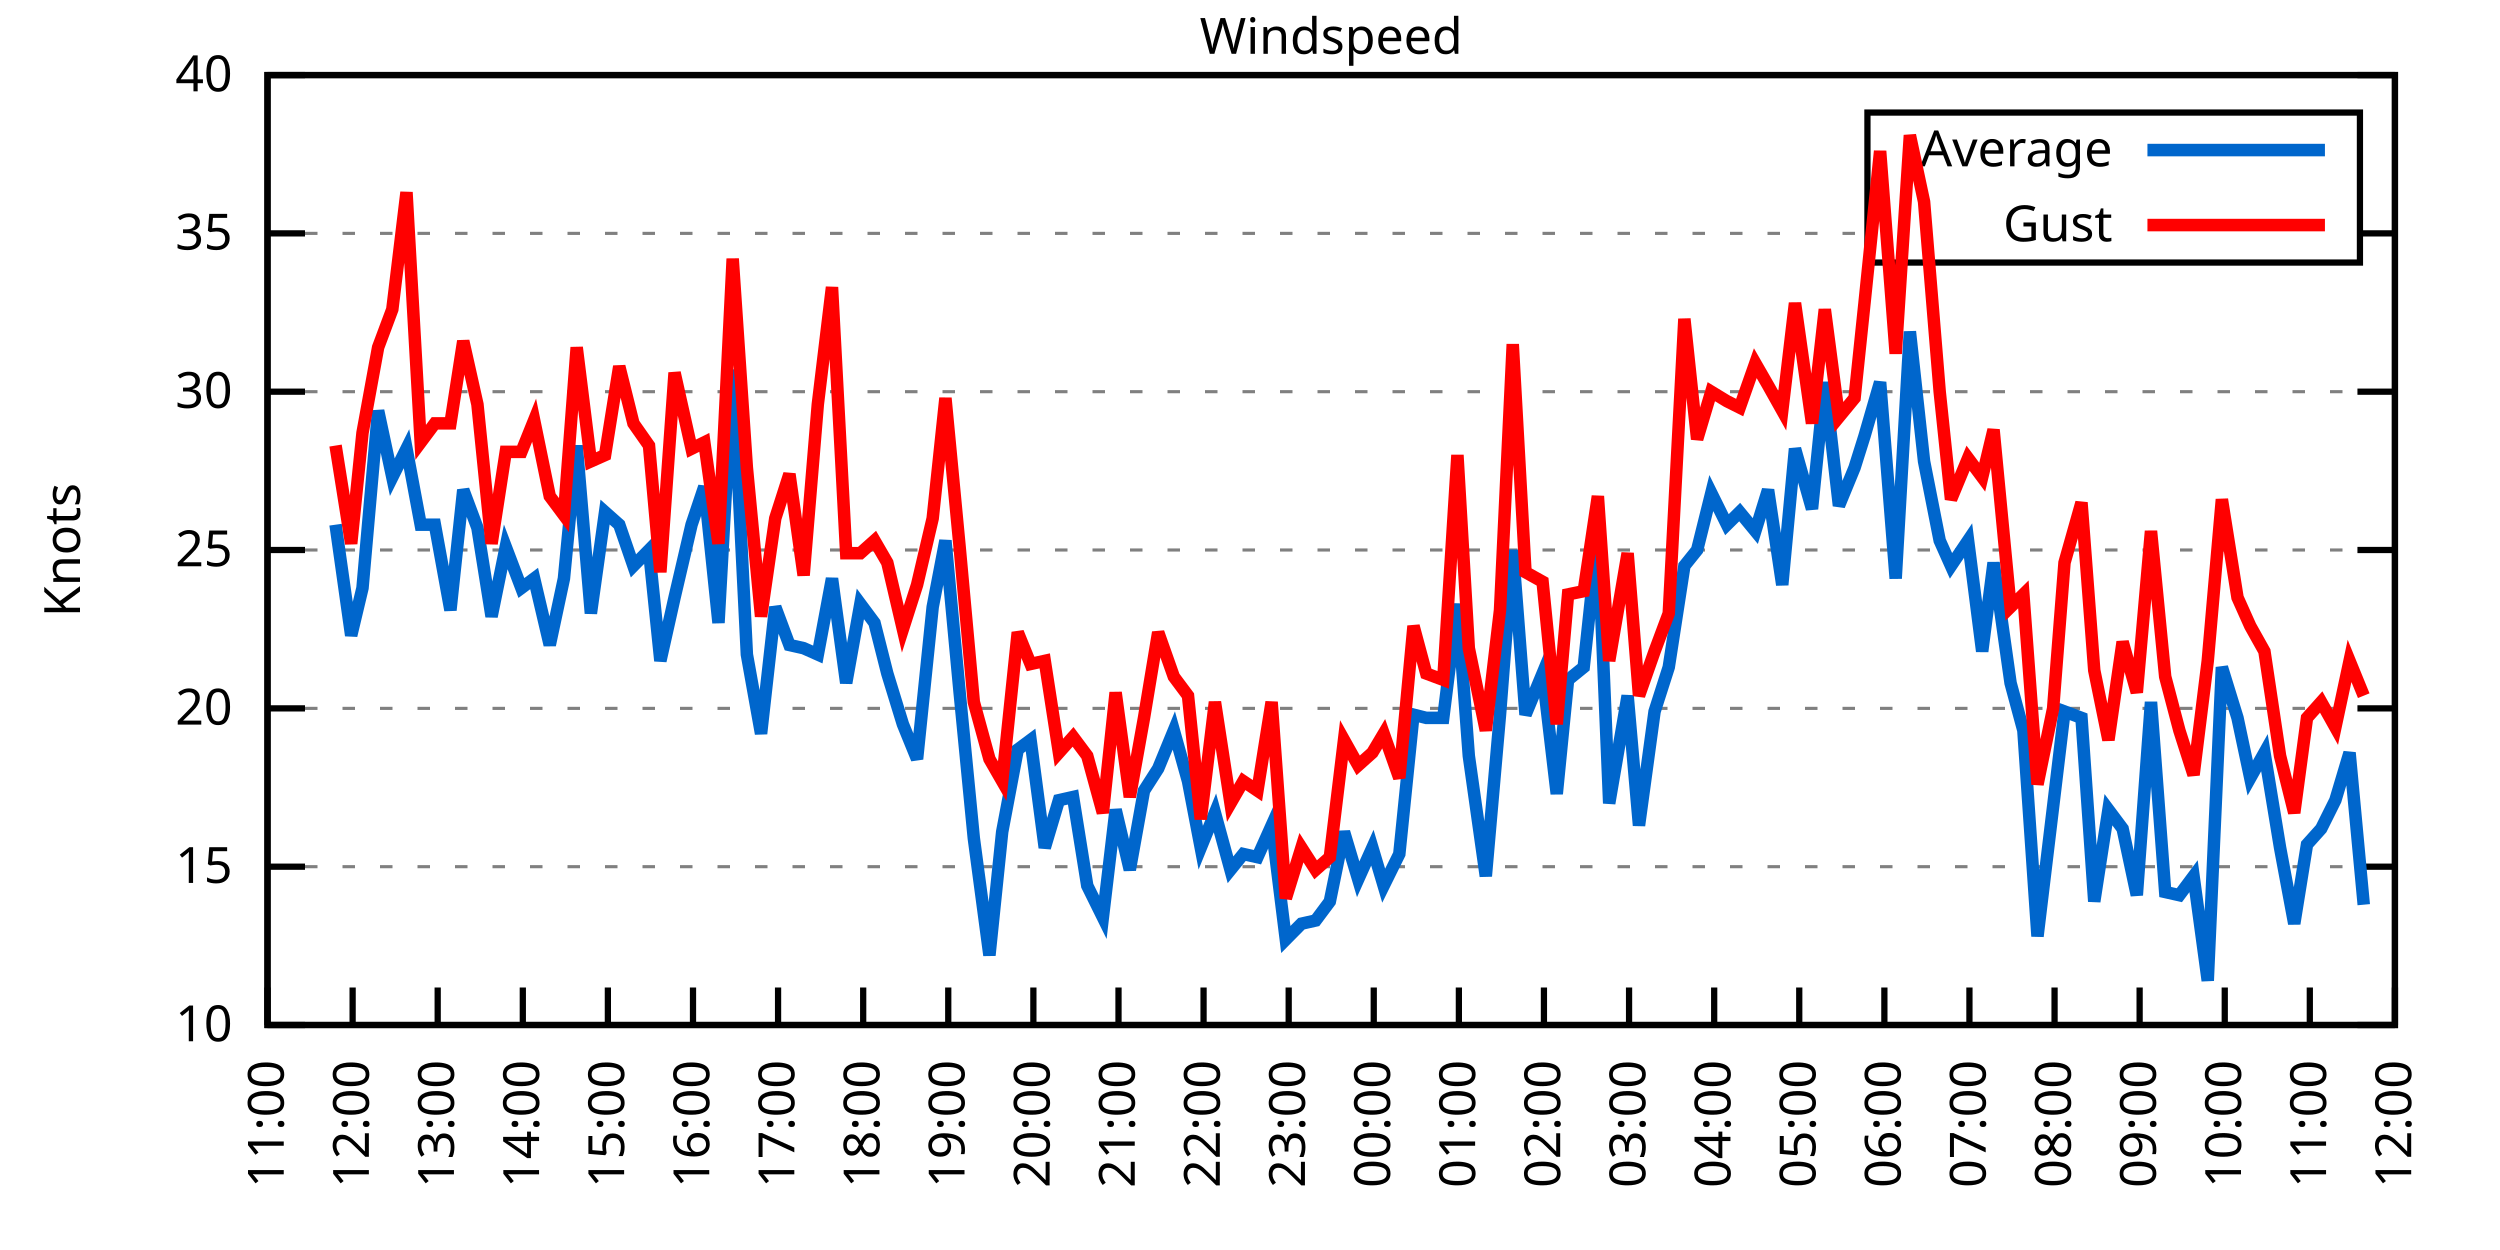
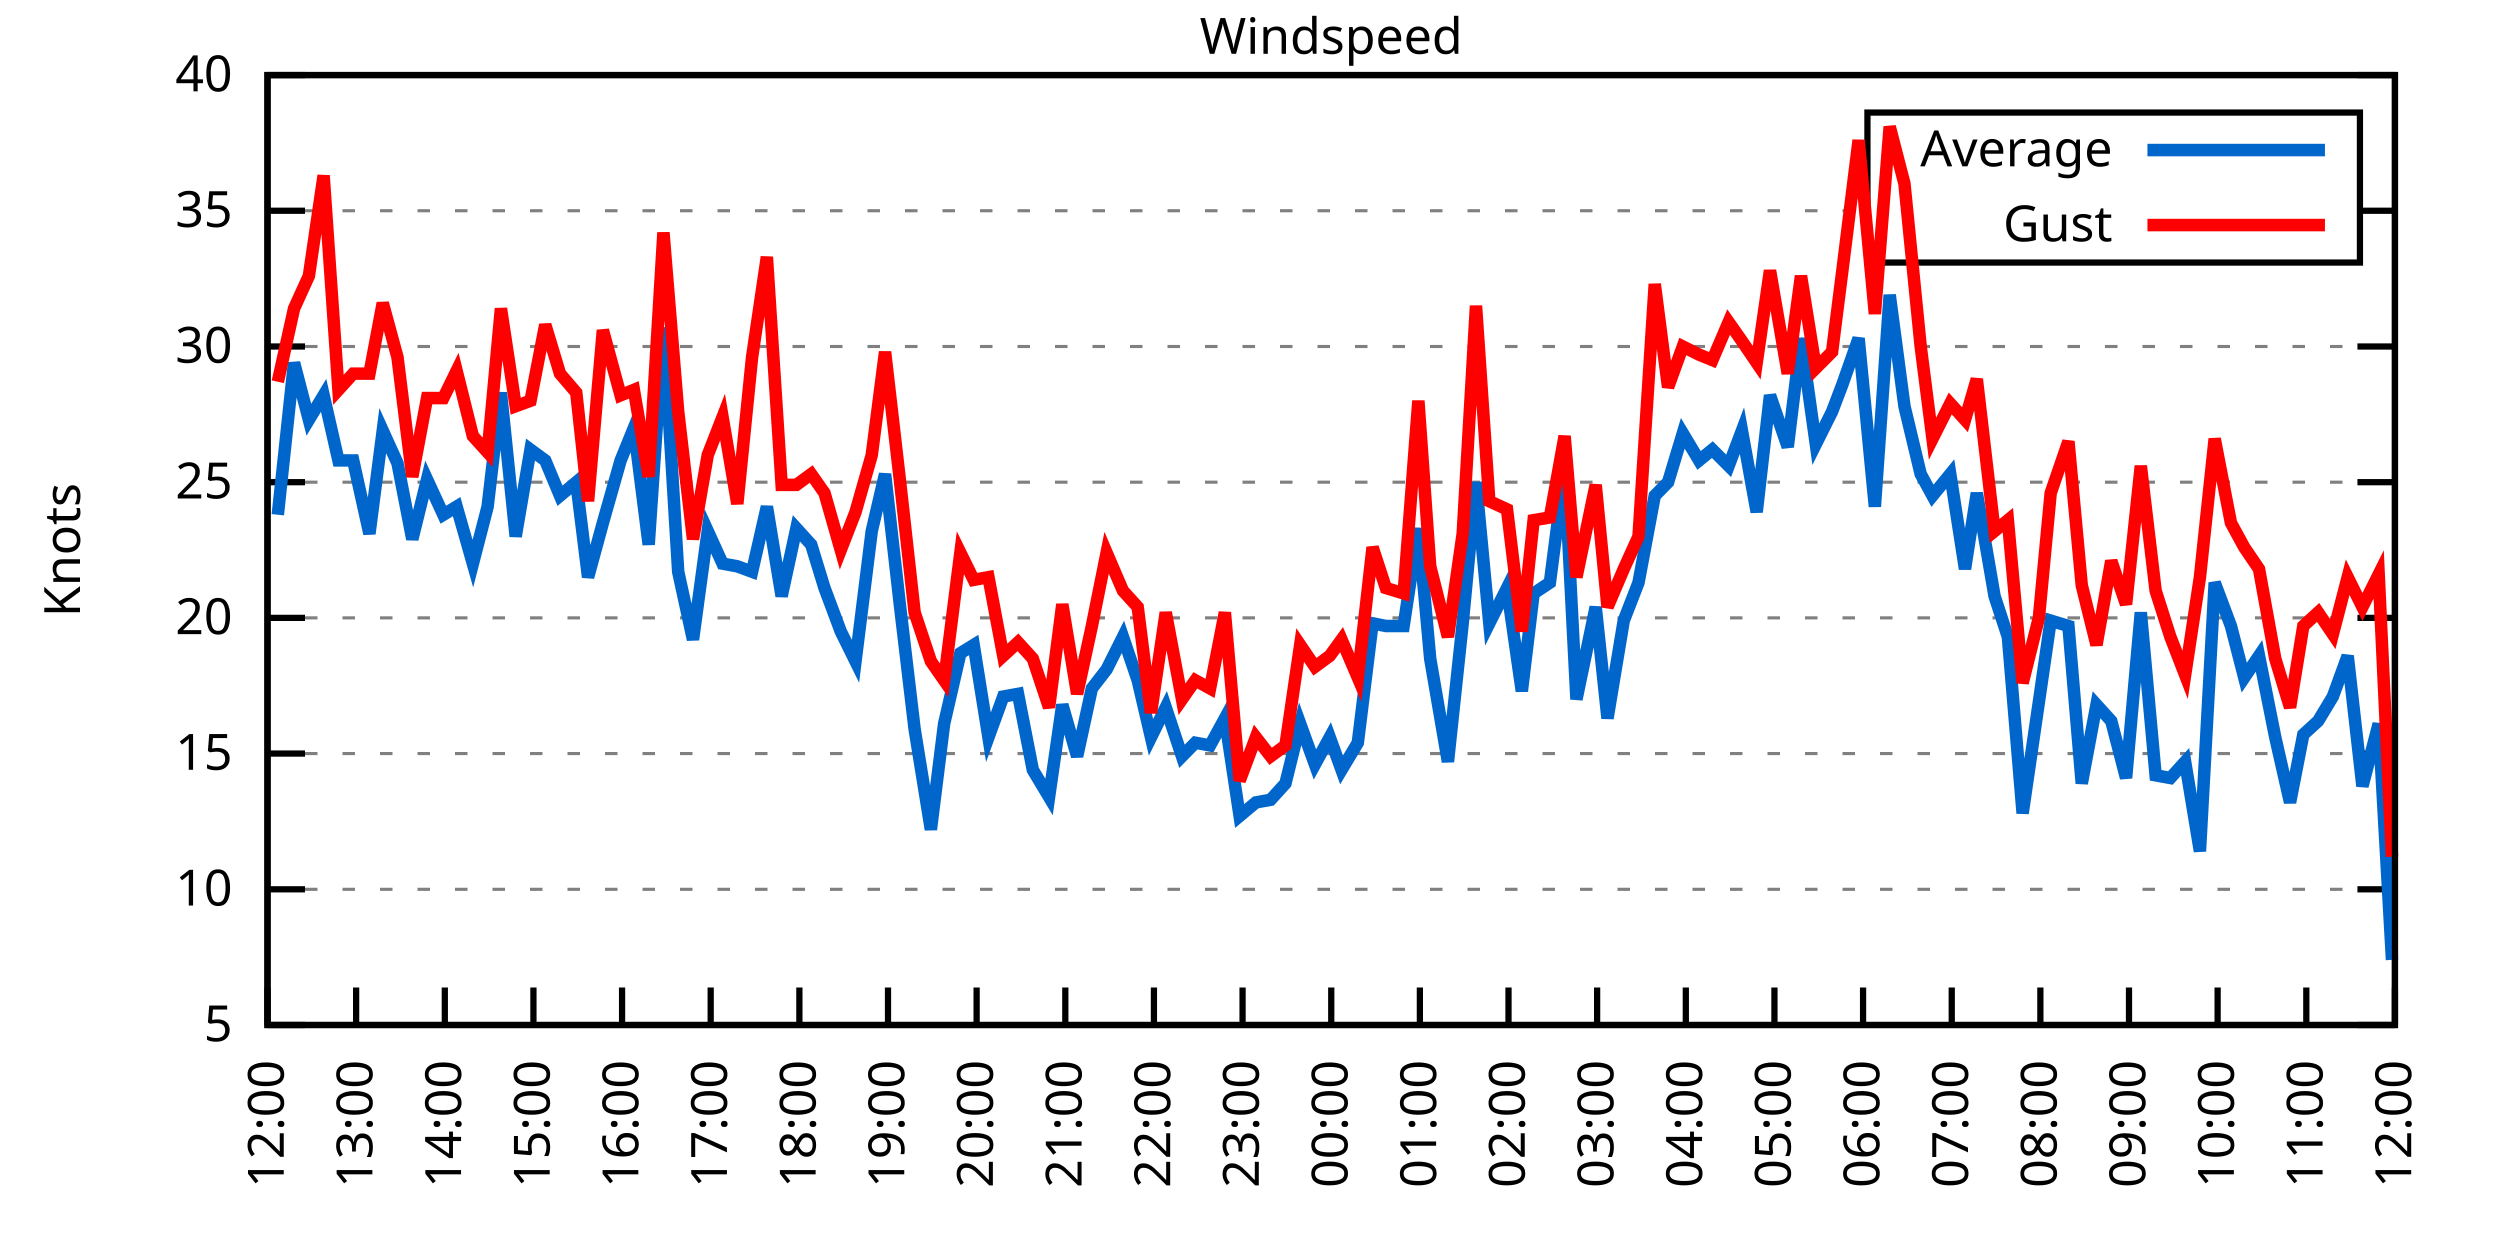
<svg xmlns="http://www.w3.org/2000/svg" xmlns:xlink="http://www.w3.org/1999/xlink" width="400" height="200" viewBox="0 0 400 200">
  <g id="gnuplot_canvas">
    <rect x="0" y="0" width="400" height="200" fill="none" />
    <defs>
      <circle id="gpDot" r="0.5" stroke-width="0.5" stroke="currentColor" />
      <path id="gpPt0" stroke-width="0.333" stroke="currentColor" d="M-1,0 h2 M0,-1 v2" />
      <path id="gpPt1" stroke-width="0.333" stroke="currentColor" d="M-1,-1 L1,1 M1,-1 L-1,1" />
      <path id="gpPt2" stroke-width="0.333" stroke="currentColor" d="M-1,0 L1,0 M0,-1 L0,1 M-1,-1 L1,1 M-1,1 L1,-1" />
      <rect id="gpPt3" stroke-width="0.333" stroke="currentColor" x="-1" y="-1" width="2" height="2" />
      <rect id="gpPt4" stroke-width="0.333" stroke="currentColor" fill="currentColor" x="-1" y="-1" width="2" height="2" />
      <circle id="gpPt5" stroke-width="0.333" stroke="currentColor" cx="0" cy="0" r="1" />
      <use xlink:href="#gpPt5" id="gpPt6" fill="currentColor" stroke="none" />
      <path id="gpPt7" stroke-width="0.333" stroke="currentColor" d="M0,-1.33 L-1.33,0.67 L1.33,0.67 z" />
      <use xlink:href="#gpPt7" id="gpPt8" fill="currentColor" stroke="none" />
      <use xlink:href="#gpPt7" id="gpPt9" stroke="currentColor" transform="rotate(180)" />
      <use xlink:href="#gpPt9" id="gpPt10" fill="currentColor" stroke="none" />
      <use xlink:href="#gpPt3" id="gpPt11" stroke="currentColor" transform="rotate(45)" />
      <use xlink:href="#gpPt11" id="gpPt12" fill="currentColor" stroke="none" />
      <path id="gpPt13" stroke-width="0.333" stroke="currentColor" d="M0,1.330 L1.265,0.411 L0.782,-1.067 L-0.782,-1.076 L-1.265,0.411 z" />
      <use xlink:href="#gpPt13" id="gpPt14" fill="currentColor" stroke="none" />
      <filter id="textbox" filterUnits="objectBoundingBox" x="0" y="0" height="1" width="1">
        <feFlood flood-color="white" flood-opacity="1" result="bgnd" />
        <feComposite in="SourceGraphic" in2="bgnd" operator="atop" />
      </filter>
      <filter id="greybox" filterUnits="objectBoundingBox" x="0" y="0" height="1" width="1">
        <feFlood flood-color="lightgrey" flood-opacity="1" result="grey" />
        <feComposite in="SourceGraphic" in2="grey" operator="atop" />
      </filter>
    </defs>
    <g fill="none" color="white" stroke="currentColor" stroke-width="1.00" stroke-linecap="butt" stroke-linejoin="miter">
</g>
    <g fill="none" color="black" stroke="currentColor" stroke-width="1.00" stroke-linecap="butt" stroke-linejoin="miter">
      <g stroke="none" shape-rendering="crispEdges">
        <polygon fill="rgb(255, 255, 255)" points="42.80,164.00 383.18,164.00 383.18,12.02 42.80,12.02 " />
      </g>
    </g>
    <g fill="none" color="black" stroke="currentColor" stroke-width="1.00" stroke-linecap="butt" stroke-linejoin="miter">
</g>
    <g fill="none" color="black" stroke="black" stroke-width="0.50" stroke-linecap="butt" stroke-linejoin="miter">
</g>
    <g fill="none" color="gray" stroke="currentColor" stroke-width="0.50" stroke-linecap="butt" stroke-linejoin="miter">
      <path stroke="gray" stroke-dasharray="2,4" class="gridline" d="M42.80,164.00 L383.19,164.00  " />
    </g>
    <g fill="none" color="gray" stroke="gray" stroke-width="1.00" stroke-linecap="butt" stroke-linejoin="miter">
</g>
    <g fill="none" color="black" stroke="currentColor" stroke-width="1.00" stroke-linecap="butt" stroke-linejoin="miter">
      <path stroke="black" d="M42.80,164.00 L48.80,164.00 M383.19,164.00 L377.19,164.00  " />
      <g transform="translate(37.20,166.60)" stroke="none" fill="black" font-family="Sans" font-size="8.00" text-anchor="end">
        <text>
+           <tspan font-family="Sans"> 5</tspan>
+         </text>
+       </g>
+     </g>
+     <g fill="none" color="black" stroke="currentColor" stroke-width="1.00" stroke-linecap="butt" stroke-linejoin="miter">
+ </g>
+     <g fill="none" color="black" stroke="black" stroke-width="0.50" stroke-linecap="butt" stroke-linejoin="miter">
+ </g>
+     <g fill="none" color="gray" stroke="currentColor" stroke-width="0.50" stroke-linecap="butt" stroke-linejoin="miter">
+       <path stroke="gray" stroke-dasharray="2,4" class="gridline" d="M42.80,142.29 L383.19,142.29  " />
+     </g>
+     <g fill="none" color="gray" stroke="gray" stroke-width="1.00" stroke-linecap="butt" stroke-linejoin="miter">
+ </g>
+     <g fill="none" color="black" stroke="currentColor" stroke-width="1.00" stroke-linecap="butt" stroke-linejoin="miter">
+       <path stroke="black" d="M42.80,142.29 L48.80,142.29 M383.19,142.29 L377.19,142.29  " />
+       <g transform="translate(37.20,144.89)" stroke="none" fill="black" font-family="Sans" font-size="8.00" text-anchor="end">
+         <text>
          <tspan font-family="Sans"> 10</tspan>
        </text>
      </g>
    </g>
    <g fill="none" color="black" stroke="currentColor" stroke-width="1.00" stroke-linecap="butt" stroke-linejoin="miter">
</g>
    <g fill="none" color="black" stroke="black" stroke-width="0.50" stroke-linecap="butt" stroke-linejoin="miter">
</g>
    <g fill="none" color="gray" stroke="currentColor" stroke-width="0.50" stroke-linecap="butt" stroke-linejoin="miter">
-       <path stroke="gray" stroke-dasharray="2,4" class="gridline" d="M42.80,138.67 L383.19,138.67  " />
-     </g>
-     <g fill="none" color="gray" stroke="gray" stroke-width="1.00" stroke-linecap="butt" stroke-linejoin="miter">
- </g>
-     <g fill="none" color="black" stroke="currentColor" stroke-width="1.00" stroke-linecap="butt" stroke-linejoin="miter">
-       <path stroke="black" d="M42.80,138.67 L48.80,138.67 M383.19,138.67 L377.19,138.67  " />
-       <g transform="translate(37.20,141.27)" stroke="none" fill="black" font-family="Sans" font-size="8.00" text-anchor="end">
+       <path stroke="gray" stroke-dasharray="2,4" class="gridline" d="M42.80,120.57 L383.19,120.57  " />
+     </g>
+     <g fill="none" color="gray" stroke="gray" stroke-width="1.00" stroke-linecap="butt" stroke-linejoin="miter">
+ </g>
+     <g fill="none" color="black" stroke="currentColor" stroke-width="1.00" stroke-linecap="butt" stroke-linejoin="miter">
+       <path stroke="black" d="M42.80,120.57 L48.80,120.57 M383.19,120.57 L377.19,120.57  " />
+       <g transform="translate(37.20,123.17)" stroke="none" fill="black" font-family="Sans" font-size="8.00" text-anchor="end">
        <text>
          <tspan font-family="Sans"> 15</tspan>
        </text>
      </g>
    </g>
    <g fill="none" color="black" stroke="currentColor" stroke-width="1.00" stroke-linecap="butt" stroke-linejoin="miter">
</g>
    <g fill="none" color="black" stroke="black" stroke-width="0.50" stroke-linecap="butt" stroke-linejoin="miter">
</g>
    <g fill="none" color="gray" stroke="currentColor" stroke-width="0.50" stroke-linecap="butt" stroke-linejoin="miter">
-       <path stroke="gray" stroke-dasharray="2,4" class="gridline" d="M42.80,113.34 L383.19,113.34  " />
-     </g>
-     <g fill="none" color="gray" stroke="gray" stroke-width="1.00" stroke-linecap="butt" stroke-linejoin="miter">
- </g>
-     <g fill="none" color="black" stroke="currentColor" stroke-width="1.00" stroke-linecap="butt" stroke-linejoin="miter">
-       <path stroke="black" d="M42.80,113.34 L48.80,113.34 M383.19,113.34 L377.19,113.34  " />
-       <g transform="translate(37.20,115.94)" stroke="none" fill="black" font-family="Sans" font-size="8.00" text-anchor="end">
+       <path stroke="gray" stroke-dasharray="2,4" class="gridline" d="M42.80,98.86 L383.19,98.86  " />
+     </g>
+     <g fill="none" color="gray" stroke="gray" stroke-width="1.00" stroke-linecap="butt" stroke-linejoin="miter">
+ </g>
+     <g fill="none" color="black" stroke="currentColor" stroke-width="1.00" stroke-linecap="butt" stroke-linejoin="miter">
+       <path stroke="black" d="M42.80,98.86 L48.80,98.86 M383.19,98.86 L377.19,98.86  " />
+       <g transform="translate(37.20,101.46)" stroke="none" fill="black" font-family="Sans" font-size="8.00" text-anchor="end">
        <text>
          <tspan font-family="Sans"> 20</tspan>
        </text>
      </g>
    </g>
    <g fill="none" color="black" stroke="currentColor" stroke-width="1.00" stroke-linecap="butt" stroke-linejoin="miter">
</g>
    <g fill="none" color="black" stroke="black" stroke-width="0.50" stroke-linecap="butt" stroke-linejoin="miter">
</g>
    <g fill="none" color="gray" stroke="currentColor" stroke-width="0.50" stroke-linecap="butt" stroke-linejoin="miter">
-       <path stroke="gray" stroke-dasharray="2,4" class="gridline" d="M42.80,88.00 L383.19,88.00  " />
-     </g>
-     <g fill="none" color="gray" stroke="gray" stroke-width="1.00" stroke-linecap="butt" stroke-linejoin="miter">
- </g>
-     <g fill="none" color="black" stroke="currentColor" stroke-width="1.00" stroke-linecap="butt" stroke-linejoin="miter">
-       <path stroke="black" d="M42.80,88.00 L48.80,88.00 M383.19,88.00 L377.19,88.00  " />
-       <g transform="translate(37.20,90.60)" stroke="none" fill="black" font-family="Sans" font-size="8.00" text-anchor="end">
+       <path stroke="gray" stroke-dasharray="2,4" class="gridline" d="M42.80,77.15 L383.19,77.15  " />
+     </g>
+     <g fill="none" color="gray" stroke="gray" stroke-width="1.00" stroke-linecap="butt" stroke-linejoin="miter">
+ </g>
+     <g fill="none" color="black" stroke="currentColor" stroke-width="1.00" stroke-linecap="butt" stroke-linejoin="miter">
+       <path stroke="black" d="M42.80,77.15 L48.80,77.15 M383.19,77.15 L377.19,77.15  " />
+       <g transform="translate(37.20,79.75)" stroke="none" fill="black" font-family="Sans" font-size="8.00" text-anchor="end">
        <text>
          <tspan font-family="Sans"> 25</tspan>
        </text>
      </g>
    </g>
    <g fill="none" color="black" stroke="currentColor" stroke-width="1.00" stroke-linecap="butt" stroke-linejoin="miter">
</g>
    <g fill="none" color="black" stroke="black" stroke-width="0.50" stroke-linecap="butt" stroke-linejoin="miter">
</g>
    <g fill="none" color="gray" stroke="currentColor" stroke-width="0.50" stroke-linecap="butt" stroke-linejoin="miter">
-       <path stroke="gray" stroke-dasharray="2,4" class="gridline" d="M42.80,62.67 L383.19,62.67  " />
-     </g>
-     <g fill="none" color="gray" stroke="gray" stroke-width="1.00" stroke-linecap="butt" stroke-linejoin="miter">
- </g>
-     <g fill="none" color="black" stroke="currentColor" stroke-width="1.00" stroke-linecap="butt" stroke-linejoin="miter">
-       <path stroke="black" d="M42.80,62.67 L48.80,62.67 M383.19,62.67 L377.19,62.67  " />
-       <g transform="translate(37.20,65.27)" stroke="none" fill="black" font-family="Sans" font-size="8.00" text-anchor="end">
+       <path stroke="gray" stroke-dasharray="2,4" class="gridline" d="M42.80,55.44 L383.19,55.44  " />
+     </g>
+     <g fill="none" color="gray" stroke="gray" stroke-width="1.00" stroke-linecap="butt" stroke-linejoin="miter">
+ </g>
+     <g fill="none" color="black" stroke="currentColor" stroke-width="1.00" stroke-linecap="butt" stroke-linejoin="miter">
+       <path stroke="black" d="M42.80,55.44 L48.80,55.44 M383.19,55.44 L377.19,55.44  " />
+       <g transform="translate(37.20,58.04)" stroke="none" fill="black" font-family="Sans" font-size="8.00" text-anchor="end">
        <text>
          <tspan font-family="Sans"> 30</tspan>
        </text>
      </g>
    </g>
    <g fill="none" color="black" stroke="currentColor" stroke-width="1.00" stroke-linecap="butt" stroke-linejoin="miter">
</g>
    <g fill="none" color="black" stroke="black" stroke-width="0.50" stroke-linecap="butt" stroke-linejoin="miter">
</g>
    <g fill="none" color="gray" stroke="currentColor" stroke-width="0.50" stroke-linecap="butt" stroke-linejoin="miter">
-       <path stroke="gray" stroke-dasharray="2,4" class="gridline" d="M42.80,37.34 L298.79,37.34 M377.59,37.34 L383.19,37.34  " />
-     </g>
-     <g fill="none" color="gray" stroke="gray" stroke-width="1.00" stroke-linecap="butt" stroke-linejoin="miter">
- </g>
-     <g fill="none" color="black" stroke="currentColor" stroke-width="1.00" stroke-linecap="butt" stroke-linejoin="miter">
-       <path stroke="black" d="M42.80,37.34 L48.80,37.34 M383.19,37.34 L377.19,37.34  " />
-       <g transform="translate(37.20,39.94)" stroke="none" fill="black" font-family="Sans" font-size="8.00" text-anchor="end">
+       <path stroke="gray" stroke-dasharray="2,4" class="gridline" d="M42.80,33.72 L298.79,33.72 M377.59,33.72 L383.19,33.72  " />
+     </g>
+     <g fill="none" color="gray" stroke="gray" stroke-width="1.00" stroke-linecap="butt" stroke-linejoin="miter">
+ </g>
+     <g fill="none" color="black" stroke="currentColor" stroke-width="1.00" stroke-linecap="butt" stroke-linejoin="miter">
+       <path stroke="black" d="M42.80,33.72 L48.80,33.72 M383.19,33.72 L377.19,33.72  " />
+       <g transform="translate(37.20,36.32)" stroke="none" fill="black" font-family="Sans" font-size="8.00" text-anchor="end">
        <text>
          <tspan font-family="Sans"> 35</tspan>
        </text>
      </g>
    </g>
    <g fill="none" color="black" stroke="currentColor" stroke-width="1.00" stroke-linecap="butt" stroke-linejoin="miter">
</g>
    <g fill="none" color="black" stroke="black" stroke-width="0.50" stroke-linecap="butt" stroke-linejoin="miter">
</g>
    <g fill="none" color="gray" stroke="currentColor" stroke-width="0.50" stroke-linecap="butt" stroke-linejoin="miter">
      <path stroke="gray" stroke-dasharray="2,4" class="gridline" d="M42.80,12.01 L383.19,12.01  " />
    </g>
    <g fill="none" color="gray" stroke="gray" stroke-width="1.00" stroke-linecap="butt" stroke-linejoin="miter">
</g>
    <g fill="none" color="black" stroke="currentColor" stroke-width="1.00" stroke-linecap="butt" stroke-linejoin="miter">
      <path stroke="black" d="M42.80,12.01 L48.80,12.01 M383.19,12.01 L377.19,12.01  " />
      <g transform="translate(37.20,14.61)" stroke="none" fill="black" font-family="Sans" font-size="8.00" text-anchor="end">
        <text>
          <tspan font-family="Sans"> 40</tspan>
        </text>
      </g>
    </g>
    <g fill="none" color="black" stroke="currentColor" stroke-width="1.00" stroke-linecap="butt" stroke-linejoin="miter">
      <path stroke="black" d="M42.80,164.00 L42.80,158.00  " />
      <g transform="translate(45.40,169.60) rotate(270.00)" stroke="none" fill="black" font-family="Sans" font-size="8.00" text-anchor="end">
        <text>
-           <tspan font-family="Sans">11:00</tspan>
-         </text>
-       </g>
-     </g>
-     <g fill="none" color="black" stroke="currentColor" stroke-width="1.00" stroke-linecap="butt" stroke-linejoin="miter">
-       <path stroke="black" d="M56.42,164.00 L56.42,158.00  " />
-       <g transform="translate(59.02,169.60) rotate(270.00)" stroke="none" fill="black" font-family="Sans" font-size="8.00" text-anchor="end">
-         <text>
          <tspan font-family="Sans">12:00</tspan>
        </text>
      </g>
    </g>
    <g fill="none" color="black" stroke="currentColor" stroke-width="1.00" stroke-linecap="butt" stroke-linejoin="miter">
-       <path stroke="black" d="M70.03,164.00 L70.03,158.00  " />
-       <g transform="translate(72.63,169.60) rotate(270.00)" stroke="none" fill="black" font-family="Sans" font-size="8.00" text-anchor="end">
+       <path stroke="black" d="M56.98,164.00 L56.98,158.00  " />
+       <g transform="translate(59.58,169.60) rotate(270.00)" stroke="none" fill="black" font-family="Sans" font-size="8.00" text-anchor="end">
        <text>
          <tspan font-family="Sans">13:00</tspan>
        </text>
      </g>
    </g>
    <g fill="none" color="black" stroke="currentColor" stroke-width="1.00" stroke-linecap="butt" stroke-linejoin="miter">
-       <path stroke="black" d="M83.65,164.00 L83.65,158.00  " />
-       <g transform="translate(86.25,169.60) rotate(270.00)" stroke="none" fill="black" font-family="Sans" font-size="8.00" text-anchor="end">
+       <path stroke="black" d="M71.17,164.00 L71.17,158.00  " />
+       <g transform="translate(73.77,169.60) rotate(270.00)" stroke="none" fill="black" font-family="Sans" font-size="8.00" text-anchor="end">
        <text>
          <tspan font-family="Sans">14:00</tspan>
        </text>
      </g>
    </g>
    <g fill="none" color="black" stroke="currentColor" stroke-width="1.00" stroke-linecap="butt" stroke-linejoin="miter">
-       <path stroke="black" d="M97.26,164.00 L97.26,158.00  " />
-       <g transform="translate(99.86,169.60) rotate(270.00)" stroke="none" fill="black" font-family="Sans" font-size="8.00" text-anchor="end">
+       <path stroke="black" d="M85.35,164.00 L85.35,158.00  " />
+       <g transform="translate(87.95,169.60) rotate(270.00)" stroke="none" fill="black" font-family="Sans" font-size="8.00" text-anchor="end">
        <text>
          <tspan font-family="Sans">15:00</tspan>
        </text>
      </g>
    </g>
    <g fill="none" color="black" stroke="currentColor" stroke-width="1.00" stroke-linecap="butt" stroke-linejoin="miter">
-       <path stroke="black" d="M110.88,164.00 L110.88,158.00  " />
-       <g transform="translate(113.48,169.60) rotate(270.00)" stroke="none" fill="black" font-family="Sans" font-size="8.00" text-anchor="end">
+       <path stroke="black" d="M99.53,164.00 L99.53,158.00  " />
+       <g transform="translate(102.13,169.60) rotate(270.00)" stroke="none" fill="black" font-family="Sans" font-size="8.00" text-anchor="end">
        <text>
          <tspan font-family="Sans">16:00</tspan>
        </text>
      </g>
    </g>
    <g fill="none" color="black" stroke="currentColor" stroke-width="1.00" stroke-linecap="butt" stroke-linejoin="miter">
-       <path stroke="black" d="M124.49,164.00 L124.49,158.00  " />
-       <g transform="translate(127.09,169.60) rotate(270.00)" stroke="none" fill="black" font-family="Sans" font-size="8.00" text-anchor="end">
+       <path stroke="black" d="M113.71,164.00 L113.71,158.00  " />
+       <g transform="translate(116.31,169.60) rotate(270.00)" stroke="none" fill="black" font-family="Sans" font-size="8.00" text-anchor="end">
        <text>
          <tspan font-family="Sans">17:00</tspan>
        </text>
      </g>
    </g>
    <g fill="none" color="black" stroke="currentColor" stroke-width="1.00" stroke-linecap="butt" stroke-linejoin="miter">
-       <path stroke="black" d="M138.11,164.00 L138.11,158.00  " />
-       <g transform="translate(140.71,169.60) rotate(270.00)" stroke="none" fill="black" font-family="Sans" font-size="8.00" text-anchor="end">
+       <path stroke="black" d="M127.90,164.00 L127.90,158.00  " />
+       <g transform="translate(130.50,169.60) rotate(270.00)" stroke="none" fill="black" font-family="Sans" font-size="8.00" text-anchor="end">
        <text>
          <tspan font-family="Sans">18:00</tspan>
        </text>
      </g>
    </g>
    <g fill="none" color="black" stroke="currentColor" stroke-width="1.00" stroke-linecap="butt" stroke-linejoin="miter">
-       <path stroke="black" d="M151.72,164.00 L151.72,158.00  " />
-       <g transform="translate(154.32,169.60) rotate(270.00)" stroke="none" fill="black" font-family="Sans" font-size="8.00" text-anchor="end">
+       <path stroke="black" d="M142.08,164.00 L142.08,158.00  " />
+       <g transform="translate(144.68,169.60) rotate(270.00)" stroke="none" fill="black" font-family="Sans" font-size="8.00" text-anchor="end">
        <text>
          <tspan font-family="Sans">19:00</tspan>
        </text>
      </g>
    </g>
    <g fill="none" color="black" stroke="currentColor" stroke-width="1.00" stroke-linecap="butt" stroke-linejoin="miter">
-       <path stroke="black" d="M165.34,164.00 L165.34,158.00  " />
-       <g transform="translate(167.94,169.60) rotate(270.00)" stroke="none" fill="black" font-family="Sans" font-size="8.00" text-anchor="end">
+       <path stroke="black" d="M156.26,164.00 L156.26,158.00  " />
+       <g transform="translate(158.86,169.60) rotate(270.00)" stroke="none" fill="black" font-family="Sans" font-size="8.00" text-anchor="end">
        <text>
          <tspan font-family="Sans">20:00</tspan>
        </text>
      </g>
    </g>
    <g fill="none" color="black" stroke="currentColor" stroke-width="1.00" stroke-linecap="butt" stroke-linejoin="miter">
-       <path stroke="black" d="M178.96,164.00 L178.96,158.00  " />
-       <g transform="translate(181.56,169.60) rotate(270.00)" stroke="none" fill="black" font-family="Sans" font-size="8.00" text-anchor="end">
+       <path stroke="black" d="M170.45,164.00 L170.45,158.00  " />
+       <g transform="translate(173.05,169.60) rotate(270.00)" stroke="none" fill="black" font-family="Sans" font-size="8.00" text-anchor="end">
        <text>
          <tspan font-family="Sans">21:00</tspan>
        </text>
      </g>
    </g>
    <g fill="none" color="black" stroke="currentColor" stroke-width="1.00" stroke-linecap="butt" stroke-linejoin="miter">
-       <path stroke="black" d="M192.57,164.00 L192.57,158.00  " />
-       <g transform="translate(195.17,169.60) rotate(270.00)" stroke="none" fill="black" font-family="Sans" font-size="8.00" text-anchor="end">
+       <path stroke="black" d="M184.63,164.00 L184.63,158.00  " />
+       <g transform="translate(187.23,169.60) rotate(270.00)" stroke="none" fill="black" font-family="Sans" font-size="8.00" text-anchor="end">
        <text>
          <tspan font-family="Sans">22:00</tspan>
        </text>
      </g>
    </g>
    <g fill="none" color="black" stroke="currentColor" stroke-width="1.00" stroke-linecap="butt" stroke-linejoin="miter">
-       <path stroke="black" d="M206.19,164.00 L206.19,158.00  " />
-       <g transform="translate(208.79,169.60) rotate(270.00)" stroke="none" fill="black" font-family="Sans" font-size="8.00" text-anchor="end">
+       <path stroke="black" d="M198.81,164.00 L198.81,158.00  " />
+       <g transform="translate(201.41,169.60) rotate(270.00)" stroke="none" fill="black" font-family="Sans" font-size="8.00" text-anchor="end">
        <text>
          <tspan font-family="Sans">23:00</tspan>
        </text>
      </g>
    </g>
    <g fill="none" color="black" stroke="currentColor" stroke-width="1.00" stroke-linecap="butt" stroke-linejoin="miter">
-       <path stroke="black" d="M219.80,164.00 L219.80,158.00  " />
-       <g transform="translate(222.40,169.60) rotate(270.00)" stroke="none" fill="black" font-family="Sans" font-size="8.00" text-anchor="end">
+       <path stroke="black" d="M213.00,164.00 L213.00,158.00  " />
+       <g transform="translate(215.60,169.60) rotate(270.00)" stroke="none" fill="black" font-family="Sans" font-size="8.00" text-anchor="end">
        <text>
          <tspan font-family="Sans">00:00</tspan>
        </text>
      </g>
    </g>
    <g fill="none" color="black" stroke="currentColor" stroke-width="1.00" stroke-linecap="butt" stroke-linejoin="miter">
-       <path stroke="black" d="M233.42,164.00 L233.42,158.00  " />
-       <g transform="translate(236.02,169.60) rotate(270.00)" stroke="none" fill="black" font-family="Sans" font-size="8.00" text-anchor="end">
+       <path stroke="black" d="M227.18,164.00 L227.18,158.00  " />
+       <g transform="translate(229.78,169.60) rotate(270.00)" stroke="none" fill="black" font-family="Sans" font-size="8.00" text-anchor="end">
        <text>
          <tspan font-family="Sans">01:00</tspan>
        </text>
      </g>
    </g>
    <g fill="none" color="black" stroke="currentColor" stroke-width="1.00" stroke-linecap="butt" stroke-linejoin="miter">
-       <path stroke="black" d="M247.03,164.00 L247.03,158.00  " />
-       <g transform="translate(249.63,169.60) rotate(270.00)" stroke="none" fill="black" font-family="Sans" font-size="8.00" text-anchor="end">
+       <path stroke="black" d="M241.36,164.00 L241.36,158.00  " />
+       <g transform="translate(243.96,169.60) rotate(270.00)" stroke="none" fill="black" font-family="Sans" font-size="8.00" text-anchor="end">
        <text>
          <tspan font-family="Sans">02:00</tspan>
        </text>
      </g>
    </g>
    <g fill="none" color="black" stroke="currentColor" stroke-width="1.00" stroke-linecap="butt" stroke-linejoin="miter">
-       <path stroke="black" d="M260.65,164.00 L260.65,158.00  " />
-       <g transform="translate(263.25,169.60) rotate(270.00)" stroke="none" fill="black" font-family="Sans" font-size="8.00" text-anchor="end">
+       <path stroke="black" d="M255.54,164.00 L255.54,158.00  " />
+       <g transform="translate(258.14,169.60) rotate(270.00)" stroke="none" fill="black" font-family="Sans" font-size="8.00" text-anchor="end">
        <text>
          <tspan font-family="Sans">03:00</tspan>
        </text>
      </g>
    </g>
    <g fill="none" color="black" stroke="currentColor" stroke-width="1.00" stroke-linecap="butt" stroke-linejoin="miter">
-       <path stroke="black" d="M274.27,164.00 L274.27,158.00  " />
-       <g transform="translate(276.87,169.60) rotate(270.00)" stroke="none" fill="black" font-family="Sans" font-size="8.00" text-anchor="end">
+       <path stroke="black" d="M269.73,164.00 L269.73,158.00  " />
+       <g transform="translate(272.33,169.60) rotate(270.00)" stroke="none" fill="black" font-family="Sans" font-size="8.00" text-anchor="end">
        <text>
          <tspan font-family="Sans">04:00</tspan>
        </text>
      </g>
    </g>
    <g fill="none" color="black" stroke="currentColor" stroke-width="1.00" stroke-linecap="butt" stroke-linejoin="miter">
-       <path stroke="black" d="M287.88,164.00 L287.88,158.00  " />
-       <g transform="translate(290.48,169.60) rotate(270.00)" stroke="none" fill="black" font-family="Sans" font-size="8.00" text-anchor="end">
+       <path stroke="black" d="M283.91,164.00 L283.91,158.00  " />
+       <g transform="translate(286.51,169.60) rotate(270.00)" stroke="none" fill="black" font-family="Sans" font-size="8.00" text-anchor="end">
        <text>
          <tspan font-family="Sans">05:00</tspan>
        </text>
      </g>
    </g>
    <g fill="none" color="black" stroke="currentColor" stroke-width="1.00" stroke-linecap="butt" stroke-linejoin="miter">
-       <path stroke="black" d="M301.50,164.00 L301.50,158.00  " />
-       <g transform="translate(304.10,169.60) rotate(270.00)" stroke="none" fill="black" font-family="Sans" font-size="8.00" text-anchor="end">
+       <path stroke="black" d="M298.09,164.00 L298.09,158.00  " />
+       <g transform="translate(300.69,169.60) rotate(270.00)" stroke="none" fill="black" font-family="Sans" font-size="8.00" text-anchor="end">
        <text>
          <tspan font-family="Sans">06:00</tspan>
        </text>
      </g>
    </g>
    <g fill="none" color="black" stroke="currentColor" stroke-width="1.00" stroke-linecap="butt" stroke-linejoin="miter">
-       <path stroke="black" d="M315.11,164.00 L315.11,158.00  " />
-       <g transform="translate(317.71,169.60) rotate(270.00)" stroke="none" fill="black" font-family="Sans" font-size="8.00" text-anchor="end">
+       <path stroke="black" d="M312.28,164.00 L312.28,158.00  " />
+       <g transform="translate(314.88,169.60) rotate(270.00)" stroke="none" fill="black" font-family="Sans" font-size="8.00" text-anchor="end">
        <text>
          <tspan font-family="Sans">07:00</tspan>
        </text>
      </g>
    </g>
    <g fill="none" color="black" stroke="currentColor" stroke-width="1.00" stroke-linecap="butt" stroke-linejoin="miter">
-       <path stroke="black" d="M328.73,164.00 L328.73,158.00  " />
-       <g transform="translate(331.33,169.60) rotate(270.00)" stroke="none" fill="black" font-family="Sans" font-size="8.00" text-anchor="end">
+       <path stroke="black" d="M326.46,164.00 L326.46,158.00  " />
+       <g transform="translate(329.06,169.60) rotate(270.00)" stroke="none" fill="black" font-family="Sans" font-size="8.00" text-anchor="end">
        <text>
          <tspan font-family="Sans">08:00</tspan>
        </text>
      </g>
    </g>
    <g fill="none" color="black" stroke="currentColor" stroke-width="1.00" stroke-linecap="butt" stroke-linejoin="miter">
-       <path stroke="black" d="M342.34,164.00 L342.34,158.00  " />
-       <g transform="translate(344.94,169.60) rotate(270.00)" stroke="none" fill="black" font-family="Sans" font-size="8.00" text-anchor="end">
+       <path stroke="black" d="M340.64,164.00 L340.64,158.00  " />
+       <g transform="translate(343.24,169.60) rotate(270.00)" stroke="none" fill="black" font-family="Sans" font-size="8.00" text-anchor="end">
        <text>
          <tspan font-family="Sans">09:00</tspan>
        </text>
      </g>
    </g>
    <g fill="none" color="black" stroke="currentColor" stroke-width="1.00" stroke-linecap="butt" stroke-linejoin="miter">
-       <path stroke="black" d="M355.96,164.00 L355.96,158.00  " />
-       <g transform="translate(358.56,169.60) rotate(270.00)" stroke="none" fill="black" font-family="Sans" font-size="8.00" text-anchor="end">
+       <path stroke="black" d="M354.82,164.00 L354.82,158.00  " />
+       <g transform="translate(357.42,169.60) rotate(270.00)" stroke="none" fill="black" font-family="Sans" font-size="8.00" text-anchor="end">
        <text>
          <tspan font-family="Sans">10:00</tspan>
        </text>
      </g>
    </g>
    <g fill="none" color="black" stroke="currentColor" stroke-width="1.00" stroke-linecap="butt" stroke-linejoin="miter">
-       <path stroke="black" d="M369.57,164.00 L369.57,158.00  " />
-       <g transform="translate(372.17,169.60) rotate(270.00)" stroke="none" fill="black" font-family="Sans" font-size="8.00" text-anchor="end">
+       <path stroke="black" d="M369.01,164.00 L369.01,158.00  " />
+       <g transform="translate(371.61,169.60) rotate(270.00)" stroke="none" fill="black" font-family="Sans" font-size="8.00" text-anchor="end">
        <text>
          <tspan font-family="Sans">11:00</tspan>
        </text>
      </g>
    </g>
    <g fill="none" color="black" stroke="currentColor" stroke-width="1.00" stroke-linecap="butt" stroke-linejoin="miter">
      <path stroke="black" d="M383.19,164.00 L383.19,158.00  " />
      <g transform="translate(385.79,169.60) rotate(270.00)" stroke="none" fill="black" font-family="Sans" font-size="8.00" text-anchor="end">
        <text>
          <tspan font-family="Sans">12:00</tspan>
        </text>
      </g>
    </g>
    <g fill="none" color="black" stroke="currentColor" stroke-width="1.00" stroke-linecap="butt" stroke-linejoin="miter">
</g>
    <g fill="none" color="black" stroke="currentColor" stroke-width="1.00" stroke-linecap="butt" stroke-linejoin="miter">
      <path stroke="black" d="M42.80,12.01 L42.80,164.00 L383.19,164.00 L383.19,12.01 L42.80,12.01 Z  " />
    </g>
    <g fill="none" color="black" stroke="currentColor" stroke-width="1.00" stroke-linecap="butt" stroke-linejoin="miter">
</g>
    <g fill="none" color="black" stroke="currentColor" stroke-width="1.00" stroke-linecap="butt" stroke-linejoin="miter">
      <path stroke="black" d="M298.79,42.01 L298.79,18.01 L377.59,18.01 L377.59,42.01 L298.79,42.01 Z  " />
    </g>
    <g id="Windspeed_plot_1">
      <g fill="none" color="white" stroke="black" stroke-width="2.00" stroke-linecap="butt" stroke-linejoin="miter">
</g>
      <g fill="none" color="black" stroke="currentColor" stroke-width="2.00" stroke-linecap="butt" stroke-linejoin="miter">
        <g transform="translate(337.99,26.61)" stroke="none" fill="black" font-family="Sans" font-size="8.00" text-anchor="end">
          <text>
            <tspan font-family="Sans">Average</tspan>
          </text>
        </g>
      </g>
      <g fill="none" color="black" stroke="currentColor" stroke-width="2.00" stroke-linecap="butt" stroke-linejoin="miter">
-         <path stroke="rgb(  0, 102, 204)" d="M343.59,24.01 L371.99,24.01 M53.69,83.95 L56.19,101.68 L58.00,94.08 L60.50,65.71 L62.77,76.35 L65.04,71.79   L67.31,83.95 L69.58,83.95 L72.07,97.63 L74.12,78.38 L76.39,84.46 L78.65,98.64 L80.92,87.50 L83.42,94.08   L85.46,92.56 L87.96,103.20 L90.23,92.56 L92.27,71.29 L94.54,98.14 L96.81,81.93 L99.08,83.95 L101.35,90.54   L103.84,88.00 L105.66,105.74 L107.93,95.60 L110.65,83.95 L112.69,77.87 L114.96,99.66 L117.23,59.13 L119.50,104.72   L121.77,117.39 L124.04,97.12 L126.31,103.20 L128.58,103.71 L130.85,104.72 L133.12,92.56 L135.39,109.28 L137.66,96.62   L139.92,99.66 L141.97,107.76 L144.46,115.87 L146.73,121.44 L149.23,97.12 L151.27,86.49 L153.54,110.80 L155.81,134.11   L158.31,152.85 L160.35,133.10 L162.84,119.92 L164.89,118.40 L167.16,135.63 L169.43,128.03 L171.69,127.52 L173.96,141.71   L176.46,146.77 L178.50,129.55 L180.77,139.17 L183.04,126.51 L185.31,122.96 L187.81,116.88 L190.08,124.99 L192.12,135.63   L194.39,130.06 L196.88,139.17 L198.93,136.64 L201.19,137.15 L203.46,132.08 L205.73,150.32 L208.23,147.79 L210.50,147.28   L212.77,144.24 L215.04,133.10 L217.31,140.69 L219.58,135.63 L221.39,141.71 L223.89,136.64 L226.16,114.35 L228.20,114.86   L230.92,114.86 L233.19,96.62 L235.01,120.94 L237.73,140.19 L240.00,114.35 L242.04,88.00 L244.08,114.35 L246.81,107.76   L249.08,127.02 L250.89,108.78 L253.39,106.75 L255.66,85.47 L257.47,128.54 L260.42,111.31 L262.24,132.08 L264.73,113.84   L267.00,106.75 L269.50,90.54 L271.54,88.00 L273.81,78.89 L276.31,83.95 L278.35,81.93 L280.85,84.97 L282.89,78.38   L285.16,93.58 L287.20,71.79 L289.92,81.42 L291.97,61.15 L294.23,80.91 L296.73,74.83 L298.32,69.77 L300.82,61.15   L303.31,92.56 L305.58,53.05 L307.85,73.82 L310.35,86.49 L312.16,90.54 L314.89,86.49 L317.15,104.22 L318.97,90.03   L321.69,109.28 L323.74,116.88 L326.00,149.81 L328.50,129.04 L330.32,113.84 L333.04,114.86 L335.08,144.24 L337.35,129.55   L339.62,132.59 L341.89,143.23 L344.16,112.32 L346.43,142.72 L348.70,143.23 L350.97,140.19 L353.24,156.91 L355.50,106.75   L358.00,114.86 L360.04,124.48 L362.31,120.43 L364.81,135.63 L367.08,147.79 L369.12,135.12 L371.39,132.59 L373.66,128.03   L375.93,120.43 L378.20,144.75  " />
+         <path stroke="rgb(  0, 102, 204)" d="M343.59,24.01 L371.99,24.01 M44.45,82.36 L47.05,58.04 L49.42,67.16 L51.78,63.25 L54.15,73.67 L56.51,73.67   L59.11,85.40 L61.24,68.90 L63.60,74.11 L65.97,86.27 L68.33,76.71 L70.93,82.36 L73.06,81.06 L75.66,90.18   L78.02,81.06 L80.15,62.82 L82.51,85.83 L84.88,71.94 L87.24,73.67 L89.60,79.32 L92.20,77.15 L94.09,92.35   L96.46,83.66 L99.30,73.67 L101.42,68.46 L103.79,87.14 L106.15,52.40 L108.51,91.48 L110.88,102.34 L113.24,84.97   L115.61,90.18 L117.97,90.61 L120.33,91.48 L122.70,81.06 L125.06,95.39 L127.42,84.53 L129.79,87.14 L131.92,94.08   L134.52,101.03 L136.88,105.81 L139.48,84.97 L141.61,75.85 L143.97,96.69 L146.34,116.67 L148.94,132.73 L151.06,115.80   L153.66,104.51 L155.79,103.20 L158.15,117.97 L160.52,111.45 L162.88,111.02 L165.25,123.18 L167.85,127.52 L169.97,112.76   L172.34,121.01 L174.70,110.15 L177.06,107.11 L179.67,101.90 L182.03,108.85 L184.16,117.97 L186.52,113.19 L189.12,121.01   L191.25,118.84 L193.61,119.27 L195.98,114.93 L198.34,130.56 L200.94,128.39 L203.30,127.96 L205.67,125.35 L208.03,115.80   L210.39,122.31 L212.76,117.97 L214.65,123.18 L217.25,118.84 L219.61,99.73 L221.74,100.16 L224.58,100.16 L226.94,84.53   L228.83,105.38 L231.67,121.88 L234.03,99.73 L236.16,77.15 L238.29,99.73 L241.12,94.08 L243.49,110.59 L245.38,94.95   L247.98,93.22 L250.34,74.98 L252.23,111.89 L255.31,97.12 L257.20,114.93 L259.80,99.30 L262.16,93.22 L264.76,79.32   L266.89,77.15 L269.25,69.33 L271.85,73.67 L273.98,71.94 L276.58,74.54 L278.71,68.90 L281.07,81.93 L283.20,63.25   L286.04,71.50 L288.16,54.13 L290.53,71.07 L293.13,65.86 L294.78,61.52 L297.38,54.13 L299.98,81.06 L302.35,47.18   L304.71,64.99 L307.31,75.85 L309.20,79.32 L312.04,75.85 L314.40,91.04 L316.29,78.89 L319.13,95.39 L321.26,101.90   L323.62,130.13 L326.22,112.32 L328.11,99.30 L330.95,100.16 L333.08,125.35 L335.44,112.76 L337.80,115.36 L340.17,124.48   L342.53,97.99 L344.90,124.05 L347.26,124.48 L349.62,121.88 L351.99,136.21 L354.35,93.22 L356.95,100.16 L359.08,108.42   L361.44,104.94 L364.04,117.97 L366.41,128.39 L368.53,117.53 L370.90,115.36 L373.26,111.45 L375.63,104.94 L377.99,125.79   L380.59,115.80 L382.72,153.58  " />
      </g>
    </g>
    <g id="Windspeed_plot_2">
      <g fill="none" color="black" stroke="currentColor" stroke-width="2.00" stroke-linecap="butt" stroke-linejoin="miter">
        <g transform="translate(337.99,38.61)" stroke="none" fill="black" font-family="Sans" font-size="8.00" text-anchor="end">
          <text>
            <tspan font-family="Sans">Gust</tspan>
          </text>
        </g>
      </g>
      <g fill="none" color="black" stroke="currentColor" stroke-width="2.00" stroke-linecap="butt" stroke-linejoin="miter">
-         <path stroke="rgb(255,   0,   0)" d="M343.59,36.01 L371.99,36.01 M53.69,71.29 L56.19,86.99 L58.00,69.26 L60.50,55.58 L62.77,49.50 L65.04,30.76   L67.31,70.78 L69.58,67.74 L72.07,67.74 L74.12,54.57 L76.39,64.70 L78.65,86.99 L80.92,72.30 L83.42,72.30   L85.46,67.23 L87.96,79.39 L90.23,82.43 L92.27,55.58 L94.54,73.82 L96.81,72.81 L99.08,58.62 L101.35,67.74   L103.84,71.29 L105.66,91.55 L107.93,59.63 L110.65,71.79 L112.69,70.78 L114.96,86.99 L117.23,41.39 L119.50,74.83   L121.77,98.64 L124.04,82.94 L126.31,75.85 L128.58,92.06 L130.85,64.70 L133.12,45.95 L135.39,88.51 L137.66,88.51   L139.92,86.49 L141.97,90.03 L144.46,100.67 L146.73,93.58 L149.23,82.94 L151.27,63.69 L153.54,87.50 L155.81,112.32   L158.31,121.44 L160.35,124.99 L162.84,101.18 L164.89,106.24 L167.16,105.74 L169.43,120.43 L171.69,117.90 L173.96,120.94   L176.46,130.06 L178.50,110.80 L180.77,127.52 L183.04,114.86 L185.31,101.18 L187.81,108.27 L190.08,111.31 L192.12,131.07   L194.39,112.32 L196.88,128.54 L198.93,124.99 L201.19,126.51 L203.46,112.32 L205.73,143.73 L208.23,135.63 L210.50,139.17   L212.77,137.15 L215.04,118.40 L217.31,122.46 L219.58,120.43 L221.39,117.39 L223.89,124.48 L226.16,100.16 L228.20,107.76   L230.92,108.78 L233.19,72.81 L235.01,103.71 L237.73,116.88 L240.00,97.63 L242.04,55.07 L244.08,91.55 L246.81,93.07   L249.08,115.87 L250.89,95.10 L253.39,94.59 L255.66,79.39 L257.47,105.74 L260.42,88.51 L262.24,111.31 L264.73,104.22   L267.00,98.14 L269.50,51.02 L271.54,70.27 L273.81,62.67 L276.31,64.19 L278.35,65.21 L280.85,58.11 L282.89,61.66   L285.16,65.71 L287.20,48.49 L289.92,67.74 L291.97,49.50 L294.23,66.73 L296.73,63.69 L298.32,48.49 L300.82,24.17   L303.31,56.59 L305.58,21.64 L307.85,32.28 L310.35,62.67 L312.16,79.90 L314.89,73.31 L317.15,76.35 L318.97,68.75   L321.69,97.12 L323.74,95.10 L326.00,125.50 L328.50,113.34 L330.32,90.03 L333.04,80.41 L335.08,107.26 L337.35,118.40   L339.62,102.70 L341.89,110.80 L344.16,84.97 L346.43,108.27 L348.70,116.88 L350.97,123.98 L353.24,105.74 L355.50,79.90   L358.00,95.60 L360.04,100.16 L362.31,104.22 L364.81,120.94 L367.08,130.06 L369.12,114.86 L371.39,112.32 L373.66,116.38   L375.93,105.74 L378.20,111.31  " />
+         <path stroke="rgb(255,   0,   0)" d="M343.59,36.01 L371.99,36.01 M44.45,61.08 L47.05,49.36 L49.42,44.15 L51.78,28.08 L54.15,62.38 L56.51,59.78   L59.11,59.78 L61.24,48.49 L63.60,57.17 L65.97,76.28 L68.33,63.69 L70.93,63.69 L73.06,59.34 L75.66,69.77   L78.02,72.37 L80.15,49.36 L82.51,64.99 L84.88,64.12 L87.24,51.96 L89.60,59.78 L92.20,62.82 L94.09,80.19   L96.46,52.83 L99.30,63.25 L101.42,62.38 L103.79,76.28 L106.15,37.20 L108.51,65.86 L110.88,86.27 L113.24,72.81   L115.61,66.73 L117.97,80.62 L120.33,57.17 L122.70,41.11 L125.06,77.58 L127.42,77.58 L129.79,75.85 L131.92,78.89   L134.52,88.00 L136.88,81.93 L139.48,72.81 L141.61,56.30 L143.97,76.71 L146.34,97.99 L148.94,105.81 L151.06,108.85   L153.66,88.44 L155.79,92.78 L158.15,92.35 L160.52,104.94 L162.88,102.77 L165.25,105.38 L167.85,113.19 L169.97,96.69   L172.34,111.02 L174.70,100.16 L177.06,88.44 L179.67,94.52 L182.03,97.12 L184.16,114.06 L186.52,97.99 L189.12,111.89   L191.25,108.85 L193.61,110.15 L195.98,97.99 L198.34,124.92 L200.94,117.97 L203.30,121.01 L205.67,119.27 L208.03,103.20   L210.39,106.68 L212.76,104.94 L214.65,102.34 L217.25,108.42 L219.61,87.57 L221.74,94.08 L224.58,94.95 L226.94,64.12   L228.83,90.61 L231.67,101.90 L234.03,85.40 L236.16,48.92 L238.29,80.19 L241.12,81.49 L243.49,101.03 L245.38,83.23   L247.98,82.79 L250.34,69.77 L252.23,92.35 L255.31,77.58 L257.20,97.12 L259.80,91.04 L262.16,85.83 L264.76,45.45   L266.89,61.95 L269.25,55.44 L271.85,56.74 L273.98,57.61 L276.58,51.53 L278.71,54.57 L281.07,58.04 L283.20,43.28   L286.04,59.78 L288.16,44.15 L290.53,58.91 L293.13,56.30 L294.78,43.28 L297.38,22.43 L299.98,50.22 L302.35,20.26   L304.71,29.38 L307.31,55.44 L309.20,70.20 L312.04,64.56 L314.40,67.16 L316.29,60.65 L319.13,84.97 L321.26,83.23   L323.62,109.28 L326.22,98.86 L328.11,78.89 L330.95,70.63 L333.08,93.65 L335.44,103.20 L337.80,89.74 L340.17,96.69   L342.53,74.54 L344.90,94.52 L347.26,101.90 L349.62,107.98 L351.99,92.35 L354.35,70.20 L356.95,83.66 L359.08,87.57   L361.44,91.04 L364.04,105.38 L366.41,113.19 L368.53,100.16 L370.90,97.99 L373.26,101.47 L375.63,92.35 L377.99,97.12   L380.59,91.91 L382.72,137.08  " />
      </g>
    </g>
    <g fill="none" color="black" stroke="currentColor" stroke-width="2.00" stroke-linecap="butt" stroke-linejoin="miter">
</g>
    <g fill="none" color="black" stroke="black" stroke-width="1.00" stroke-linecap="butt" stroke-linejoin="miter">
</g>
    <g fill="none" color="black" stroke="currentColor" stroke-width="1.00" stroke-linecap="butt" stroke-linejoin="miter">
      <path stroke="black" d="M42.80,12.01 L42.80,164.00 L383.19,164.00 L383.19,12.01 L42.80,12.01 Z  " />
      <g transform="translate(12.80,88.01) rotate(270.00)" stroke="none" fill="black" font-family="Sans" font-size="8.00" text-anchor="middle">
        <text>
          <tspan font-family="Sans">Knots</tspan>
        </text>
      </g>
    </g>
    <g fill="none" color="black" stroke="currentColor" stroke-width="1.00" stroke-linecap="butt" stroke-linejoin="miter">
</g>
    <g fill="none" color="black" stroke="currentColor" stroke-width="1.00" stroke-linecap="butt" stroke-linejoin="miter">
      <g transform="translate(212.99,8.61)" stroke="none" fill="black" font-family="Sans" font-size="8.00" text-anchor="middle">
        <text>
          <tspan font-family="Sans">Windspeed</tspan>
        </text>
      </g>
    </g>
    <g fill="none" color="black" stroke="currentColor" stroke-width="1.00" stroke-linecap="butt" stroke-linejoin="miter">
</g>
  </g>
</svg>
